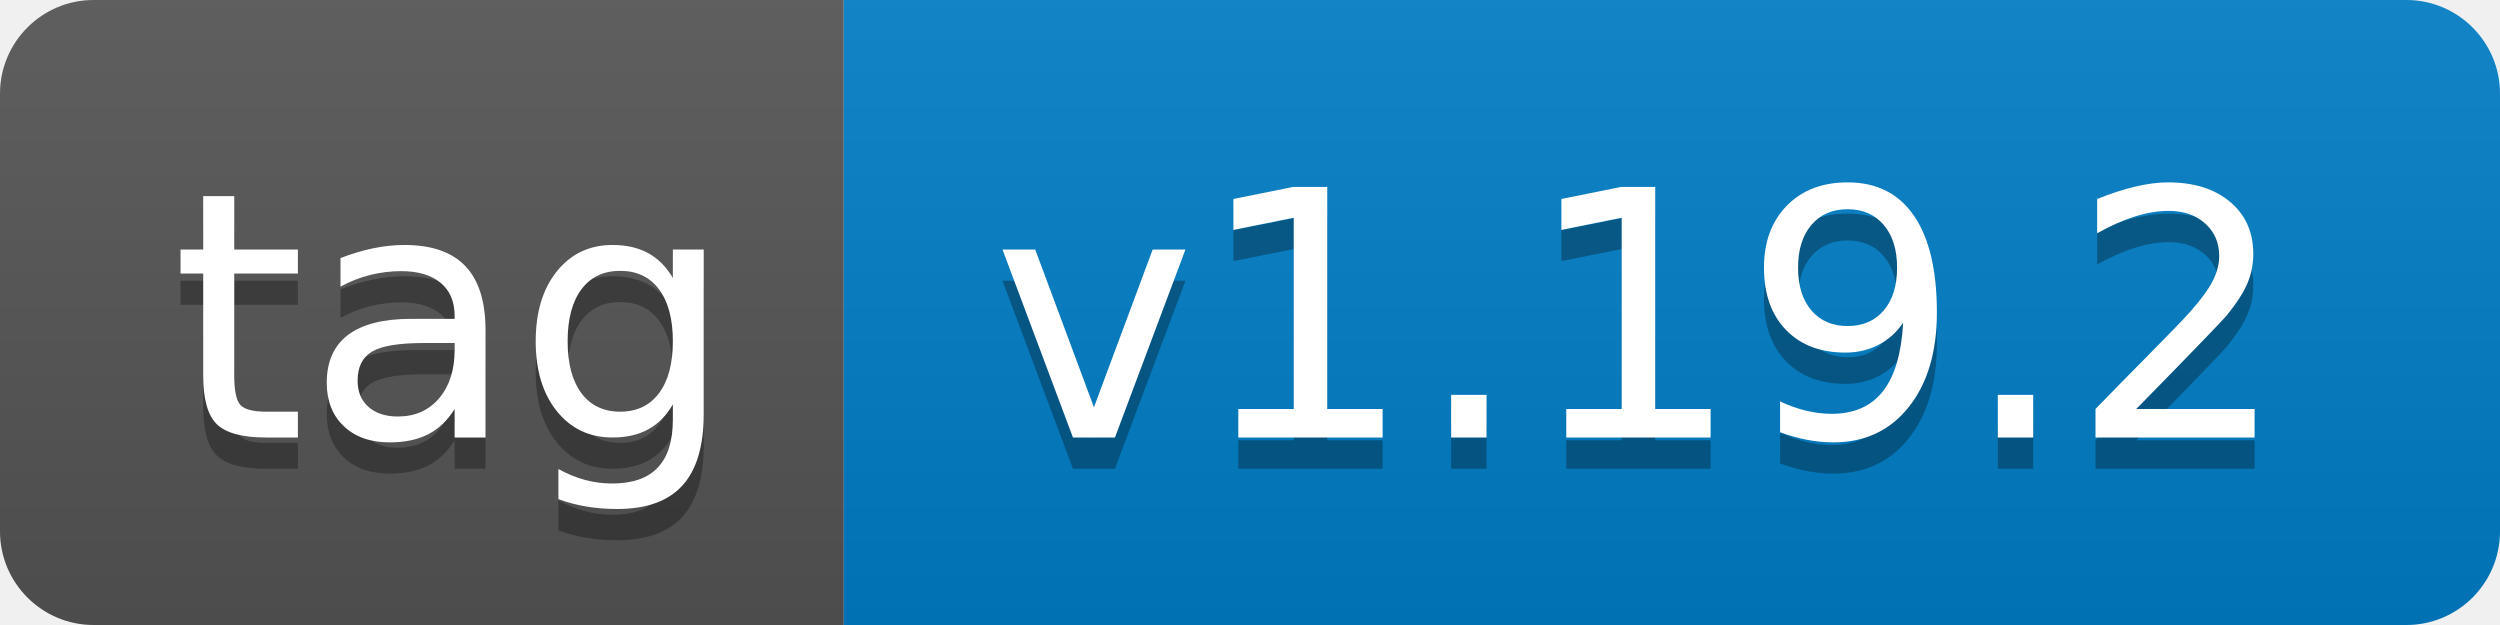
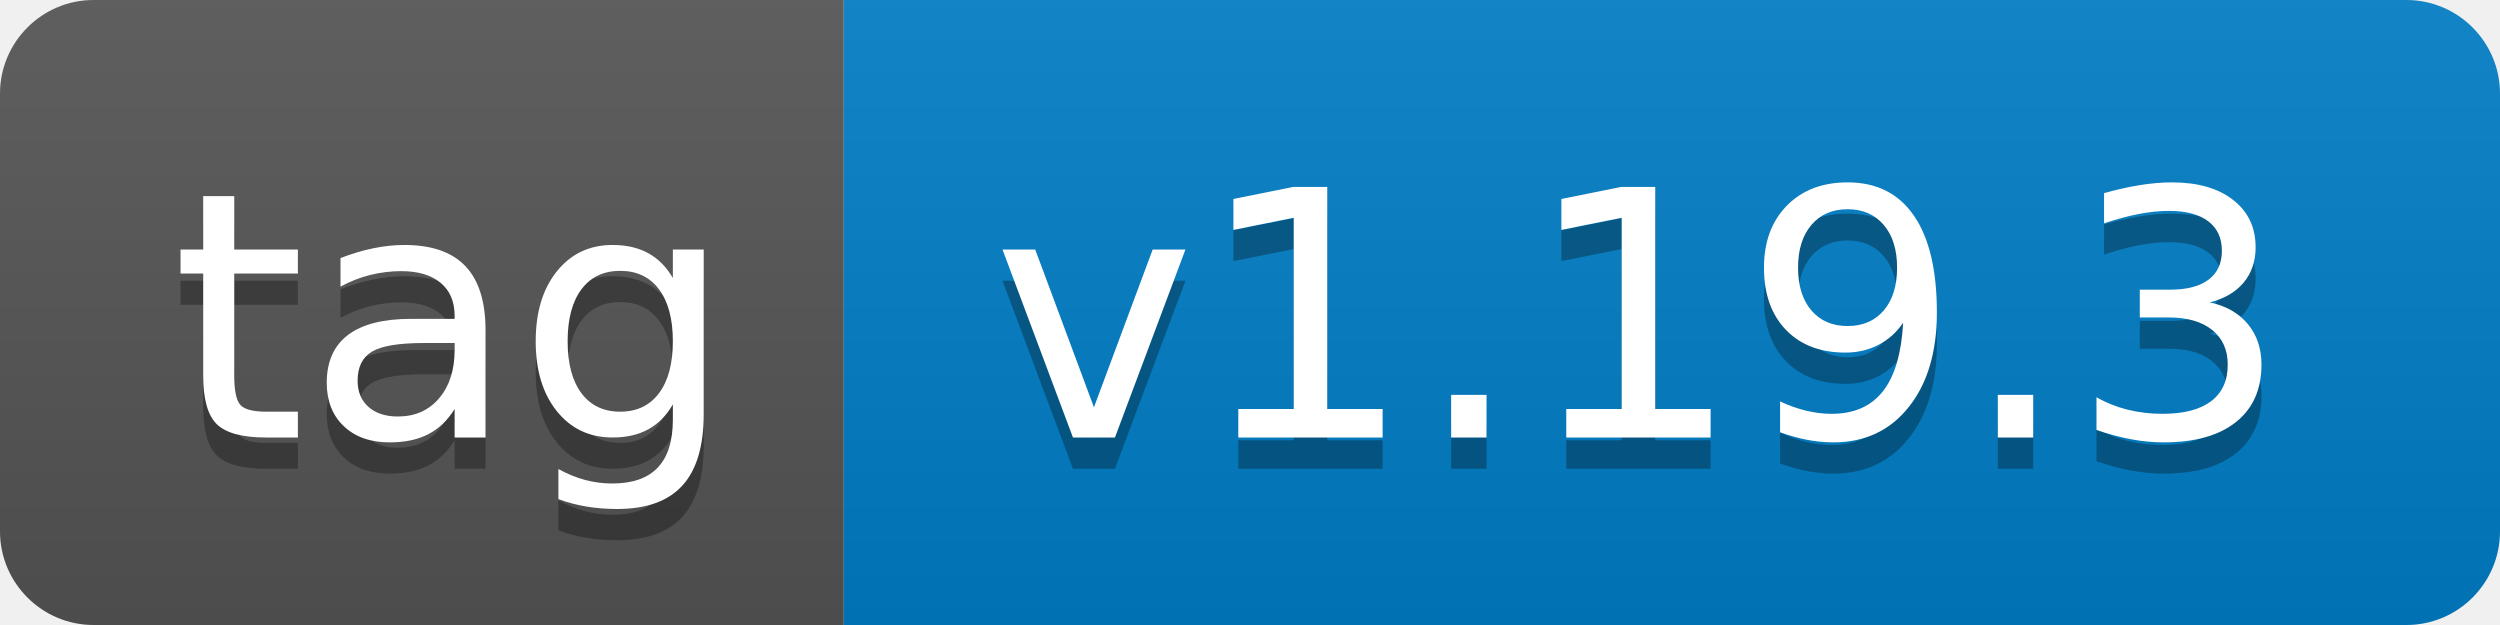
- <svg xmlns="http://www.w3.org/2000/svg" width="80" height="20" role="img" aria-label="tag: v1.19.2">
+ <svg xmlns="http://www.w3.org/2000/svg" width="80" height="20" role="img" aria-label="tag: v1.19.3">
  <linearGradient id="s" x2="0" y2="100%">
    <stop offset="0" stop-color="#bbb" stop-opacity=".1" />
    <stop offset="1" stop-opacity=".1" />
  </linearGradient>
  <clipPath id="r">
    <rect width="80" height="20" rx="3" fill="#fff" />
  </clipPath>
  <g clip-path="url(#r)">
    <rect width="27" height="20" fill="#555" />
    <rect x="27" width="53" height="20" fill="#007ec6" />
    <rect width="80" height="20" fill="url(#s)" />
  </g>
  <g fill="#fff" text-anchor="middle" font-family="Verdana,Geneva,DejaVu Sans,sans-serif" text-rendering="geometricPrecision" font-size="110">
    <text aria-hidden="true" x="145" y="150" fill="#010101" fill-opacity=".3" transform="scale(.1)" textLength="170">tag</text>
    <text x="145" y="140" transform="scale(.1)" fill="#fff" textLength="170">tag</text>
-     <text aria-hidden="true" x="525" y="150" fill="#010101" fill-opacity=".3" transform="scale(.1)" textLength="430">v1.19.2</text>
-     <text x="525" y="140" transform="scale(.1)" fill="#fff" textLength="430">v1.19.2</text>
+     <text aria-hidden="true" x="525" y="150" fill="#010101" fill-opacity=".3" transform="scale(.1)" textLength="430">v1.19.3</text>
+     <text x="525" y="140" transform="scale(.1)" fill="#fff" textLength="430">v1.19.3</text>
  </g>
</svg>
